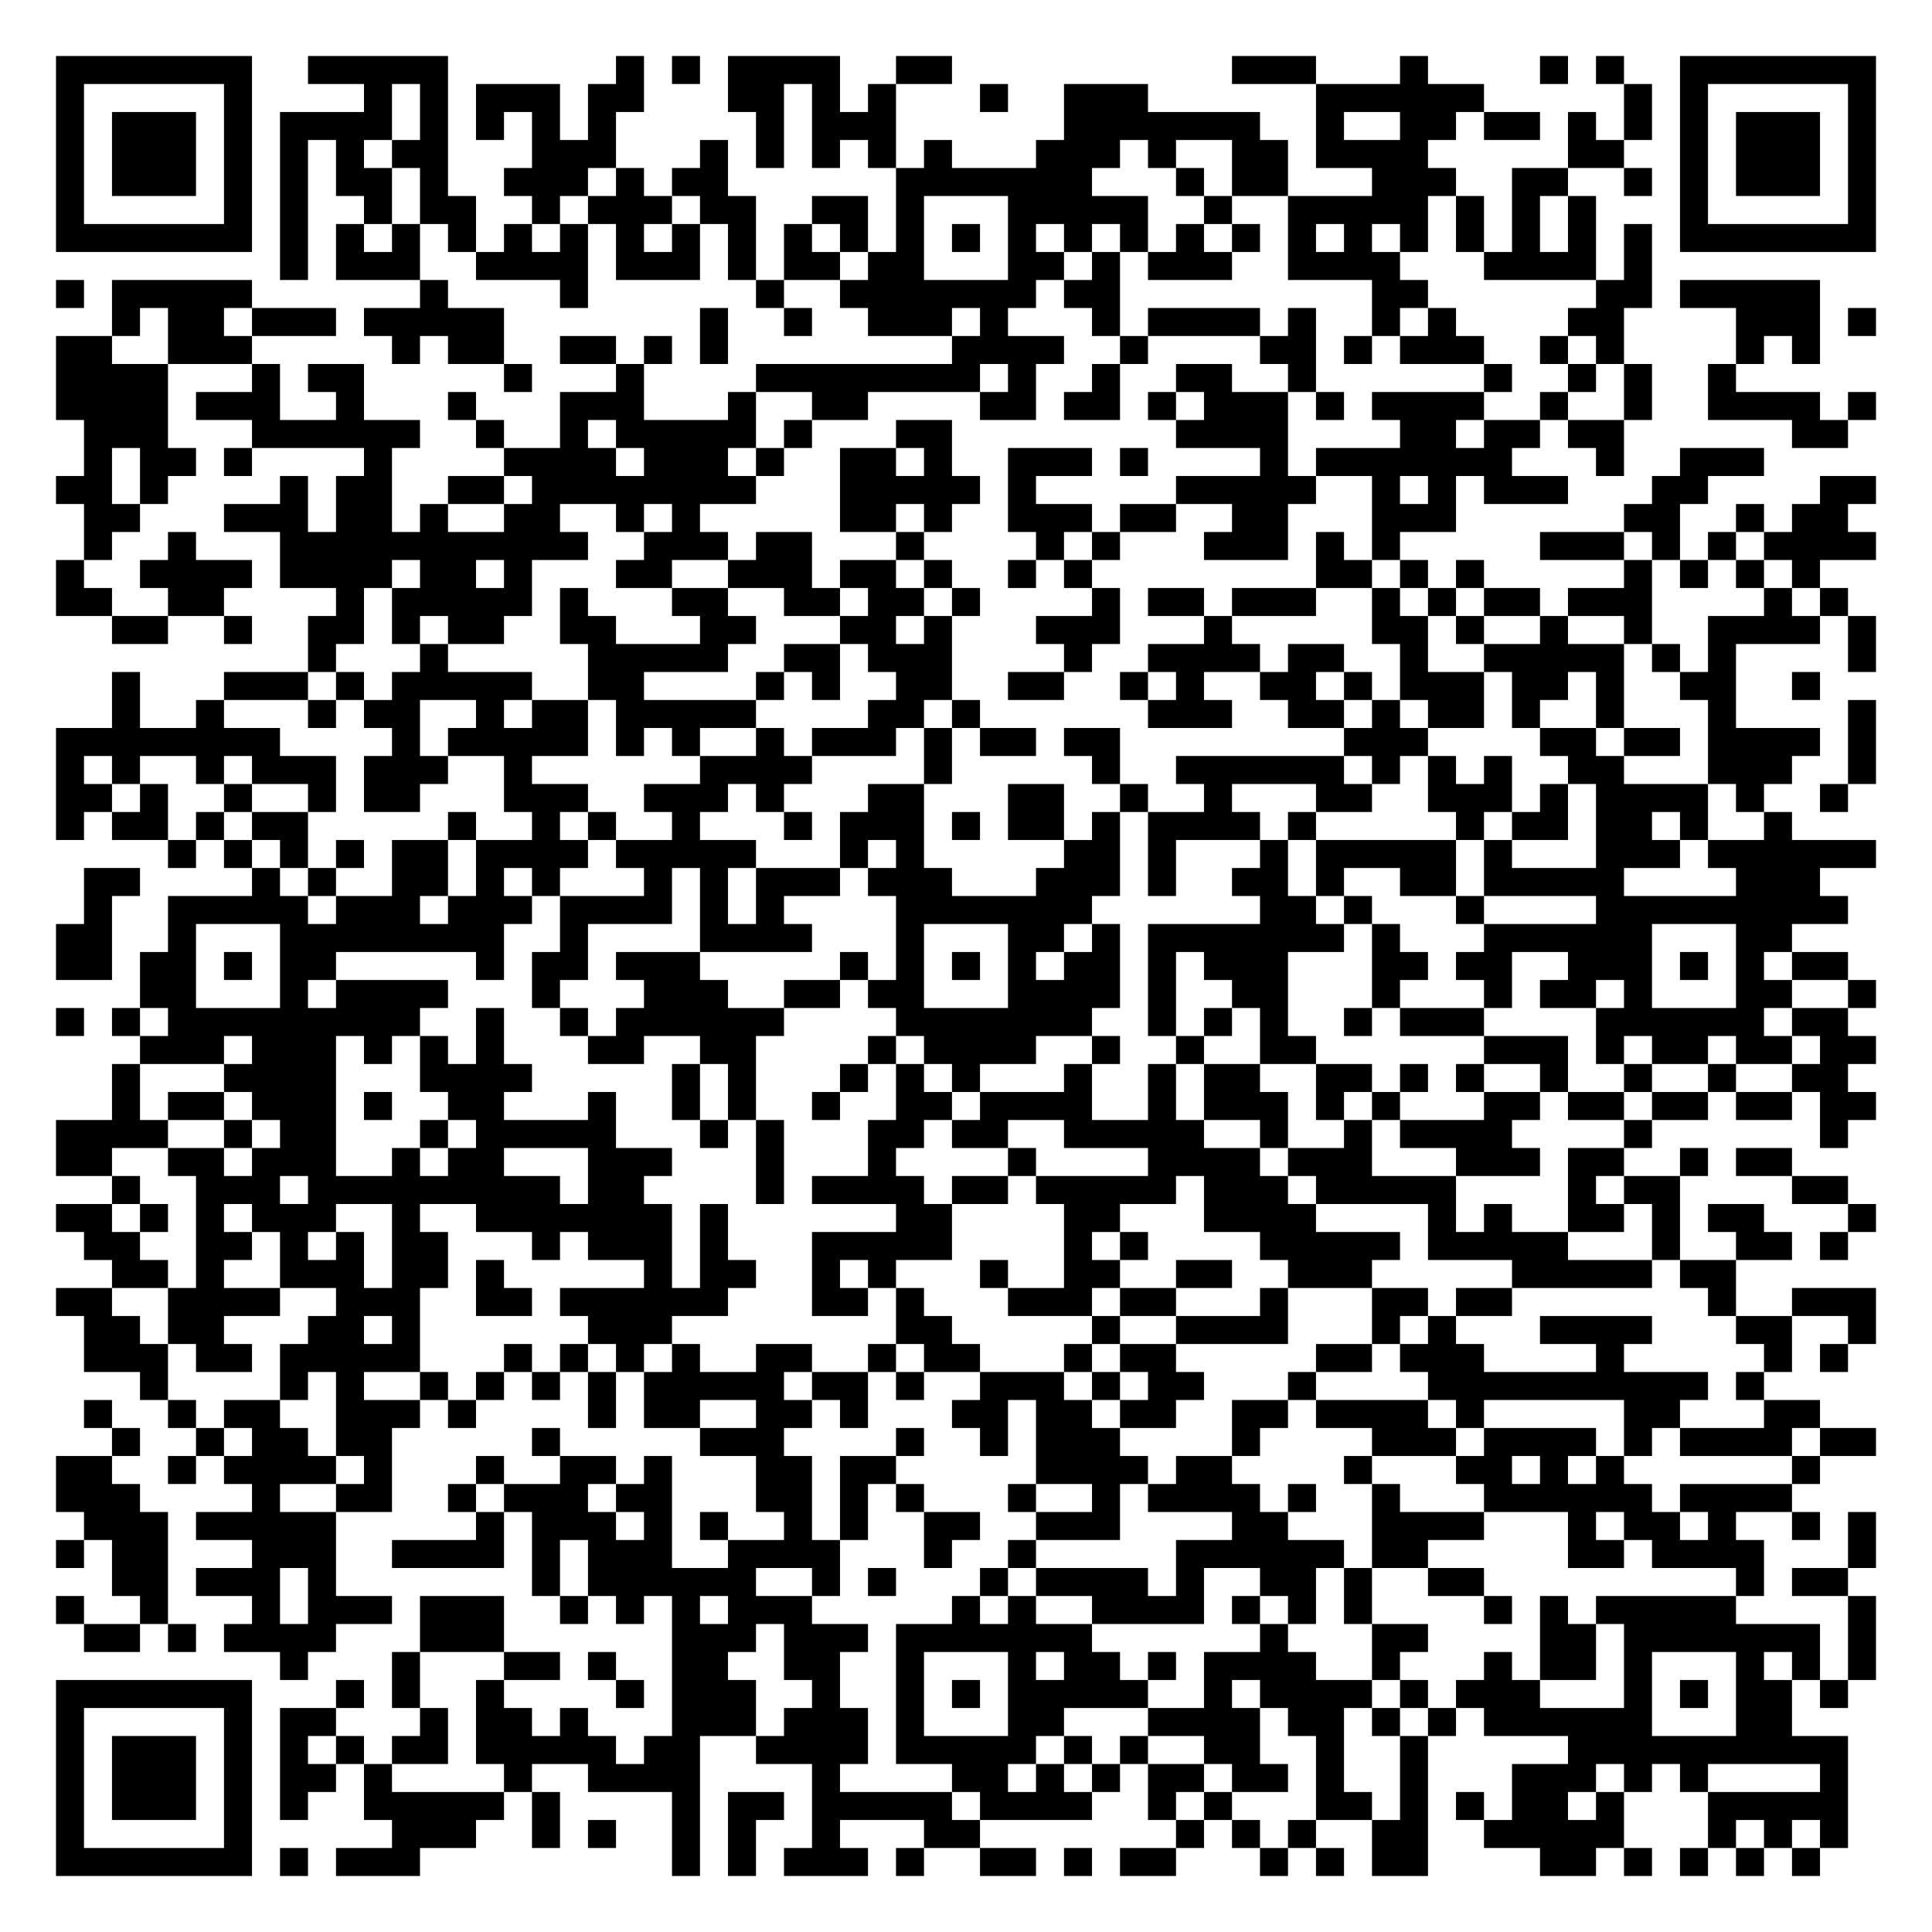
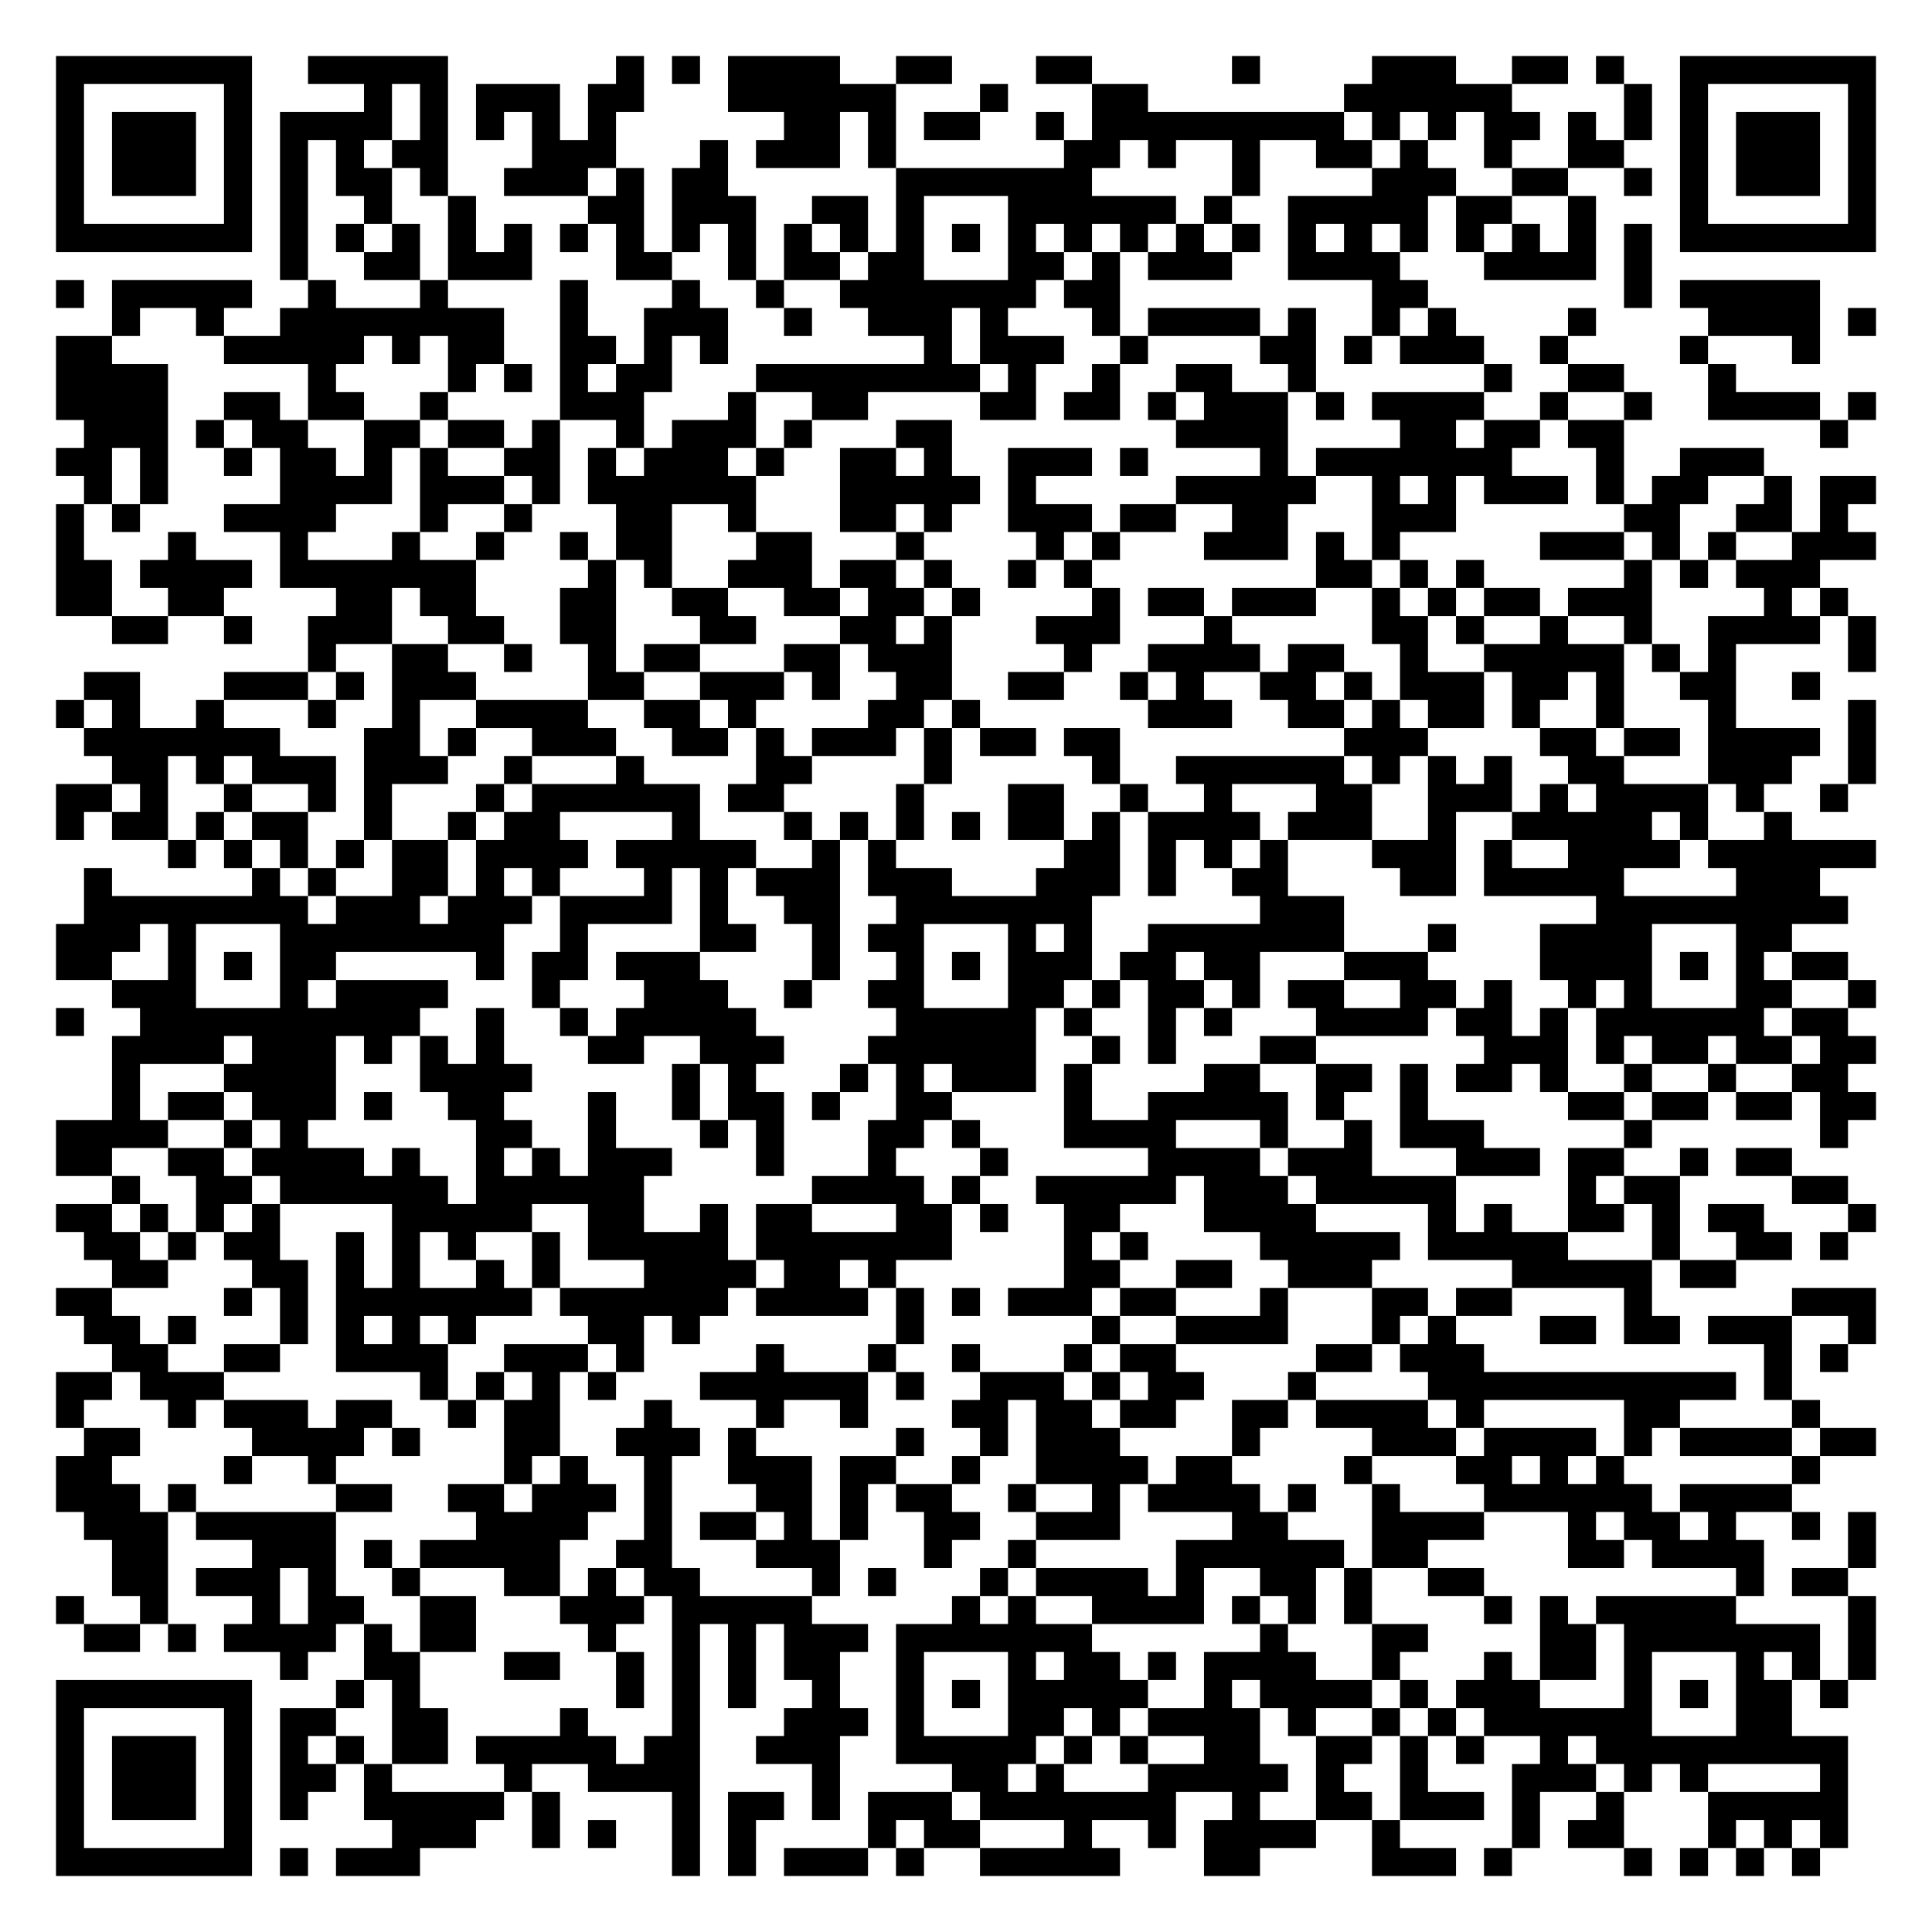
<svg xmlns="http://www.w3.org/2000/svg" width="276" height="276" class="segno">
  <g transform="scale(4)">
    <path fill="#fff" d="M0 0h69v69h-69z" />
-     <path class="qrline" stroke="#000" d="M2 2.5h7m2 0h5m6 0h1m1 0h1m1 0h4m2 0h2m10 0h3m3 0h1m4 0h1m1 0h1m2 0h7m-65 1h1m5 0h1m4 0h1m1 0h1m1 0h3m1 0h2m3 0h2m1 0h1m1 0h1m3 0h1m2 0h3m6 0h6m5 0h1m1 0h1m5 0h1m-65 1h1m1 0h3m1 0h1m1 0h4m1 0h1m1 0h1m1 0h1m1 0h1m5 0h1m1 0h3m6 0h7m2 0h1m2 0h2m1 0h2m1 0h1m1 0h1m1 0h1m1 0h3m1 0h1m-65 1h1m1 0h3m1 0h1m1 0h1m1 0h1m1 0h2m3 0h3m3 0h1m1 0h1m1 0h1m1 0h1m1 0h1m3 0h3m1 0h1m2 0h2m1 0h4m5 0h2m2 0h1m1 0h3m1 0h1m-65 1h1m1 0h3m1 0h1m1 0h1m1 0h2m1 0h1m2 0h3m1 0h1m1 0h2m6 0h7m3 0h1m1 0h2m3 0h3m2 0h2m2 0h1m1 0h1m1 0h3m1 0h1m-65 1h1m5 0h1m1 0h1m2 0h1m1 0h2m2 0h1m1 0h3m1 0h2m2 0h2m1 0h1m3 0h5m2 0h1m2 0h5m1 0h1m1 0h1m1 0h1m3 0h1m5 0h1m-65 1h7m1 0h1m1 0h1m1 0h1m1 0h1m1 0h1m1 0h1m1 0h1m1 0h1m1 0h1m1 0h1m1 0h1m1 0h1m1 0h1m1 0h1m1 0h1m1 0h1m1 0h1m1 0h1m1 0h1m1 0h1m1 0h1m1 0h1m1 0h1m1 0h1m1 0h1m1 0h7m-57 1h1m1 0h3m2 0h4m1 0h3m1 0h1m1 0h2m1 0h2m3 0h2m1 0h1m1 0h3m2 0h4m3 0h4m1 0h1m-57 1h1m1 0h5m6 0h1m4 0h1m6 0h1m2 0h7m1 0h2m9 0h2m6 0h2m1 0h5m-61 1h1m1 0h2m1 0h3m1 0h5m7 0h1m2 0h1m2 0h3m1 0h1m3 0h1m1 0h4m1 0h1m2 0h1m1 0h1m4 0h2m4 0h3m1 0h1m-65 1h2m2 0h3m5 0h1m1 0h2m2 0h2m1 0h1m1 0h1m8 0h4m2 0h1m4 0h2m1 0h1m1 0h3m2 0h1m1 0h1m4 0h1m1 0h1m-63 1h4m3 0h1m1 0h2m5 0h1m3 0h1m4 0h8m1 0h1m2 0h1m2 0h2m2 0h1m6 0h1m2 0h1m1 0h1m2 0h1m-60 1h4m1 0h3m2 0h1m3 0h1m3 0h3m3 0h1m2 0h2m4 0h2m1 0h2m1 0h1m1 0h3m1 0h1m1 0h4m2 0h1m2 0h1m2 0h4m1 0h1m-64 1h3m3 0h6m2 0h1m2 0h1m1 0h5m1 0h1m3 0h2m8 0h4m4 0h2m1 0h2m1 0h2m6 0h2m-63 1h1m1 0h2m1 0h1m4 0h1m4 0h4m1 0h3m1 0h1m2 0h2m1 0h1m2 0h3m1 0h1m4 0h1m1 0h7m3 0h1m2 0h3m-61 1h2m1 0h1m4 0h1m1 0h2m2 0h2m1 0h8m3 0h5m1 0h1m5 0h5m2 0h1m1 0h1m1 0h3m3 0h2m4 0h2m-64 1h2m3 0h3m1 0h2m1 0h1m2 0h2m2 0h1m1 0h1m5 0h2m1 0h1m2 0h3m1 0h2m2 0h2m3 0h3m6 0h2m2 0h1m1 0h2m-63 1h1m2 0h1m3 0h11m2 0h3m1 0h2m3 0h1m4 0h1m1 0h1m3 0h3m1 0h1m1 0h1m5 0h3m1 0h1m1 0h1m1 0h4m-65 1h1m2 0h4m1 0h4m1 0h2m1 0h1m3 0h2m2 0h3m1 0h2m1 0h1m2 0h1m1 0h1m8 0h2m1 0h1m1 0h1m5 0h1m1 0h1m1 0h1m1 0h1m-63 1h2m2 0h2m4 0h1m1 0h5m1 0h1m3 0h2m2 0h2m1 0h2m1 0h1m4 0h1m1 0h2m1 0h3m2 0h1m1 0h1m1 0h2m1 0h3m4 0h1m1 0h1m-62 1h2m2 0h1m2 0h2m1 0h1m1 0h2m2 0h2m3 0h2m3 0h2m1 0h1m3 0h3m3 0h1m5 0h2m1 0h1m2 0h1m2 0h1m2 0h4m1 0h1m-56 1h1m3 0h1m5 0h5m2 0h2m1 0h3m4 0h1m2 0h4m1 0h2m2 0h1m2 0h5m1 0h1m1 0h1m4 0h1m-63 1h1m3 0h3m1 0h1m1 0h5m2 0h2m4 0h1m1 0h1m2 0h2m2 0h2m2 0h1m1 0h1m2 0h2m1 0h1m1 0h3m1 0h2m1 0h1m2 0h2m2 0h1m-61 1h1m2 0h1m3 0h1m1 0h2m2 0h1m1 0h2m1 0h5m4 0h2m1 0h1m6 0h3m2 0h2m1 0h1m1 0h2m1 0h1m2 0h1m3 0h1m4 0h1m-65 1h8m4 0h1m1 0h5m1 0h1m1 0h1m2 0h1m1 0h3m1 0h1m1 0h2m1 0h2m8 0h3m4 0h2m1 0h2m1 0h4m1 0h1m-65 1h1m1 0h1m2 0h1m1 0h3m1 0h3m2 0h1m6 0h4m4 0h1m5 0h1m2 0h6m1 0h1m1 0h1m1 0h1m2 0h2m3 0h3m2 0h1m-65 1h2m1 0h1m2 0h1m2 0h1m1 0h2m3 0h3m2 0h3m1 0h1m3 0h2m3 0h2m2 0h1m2 0h1m3 0h2m2 0h3m1 0h1m1 0h4m1 0h1m2 0h1m-64 1h1m1 0h2m1 0h1m1 0h2m5 0h1m2 0h1m1 0h1m2 0h1m3 0h1m1 0h3m1 0h1m1 0h2m1 0h1m1 0h4m1 0h1m5 0h1m1 0h2m1 0h2m1 0h1m2 0h1m-58 1h1m1 0h1m1 0h1m1 0h1m1 0h2m1 0h4m1 0h5m3 0h1m1 0h1m5 0h2m1 0h1m3 0h1m1 0h5m1 0h1m3 0h3m1 0h6m-64 1h2m4 0h1m1 0h1m2 0h2m1 0h1m1 0h1m3 0h1m1 0h1m1 0h3m1 0h3m3 0h3m1 0h1m2 0h2m1 0h1m2 0h2m1 0h5m4 0h3m-62 1h1m2 0h5m1 0h3m1 0h3m1 0h4m1 0h1m1 0h1m4 0h7m6 0h2m1 0h1m3 0h1m4 0h9m-64 1h2m2 0h1m3 0h8m2 0h1m4 0h4m3 0h1m3 0h2m1 0h1m1 0h7m1 0h1m3 0h6m3 0h2m-62 1h2m1 0h2m1 0h1m1 0h2m5 0h1m1 0h2m1 0h3m5 0h1m1 0h1m1 0h1m1 0h1m1 0h2m1 0h1m1 0h3m3 0h2m1 0h2m2 0h3m1 0h1m1 0h1m1 0h2m-61 1h2m3 0h1m1 0h4m3 0h1m3 0h3m2 0h2m1 0h2m3 0h4m1 0h1m2 0h2m3 0h1m3 0h1m1 0h2m1 0h1m3 0h2m2 0h1m-65 1h1m1 0h1m1 0h9m2 0h1m2 0h1m1 0h6m4 0h7m2 0h1m1 0h1m1 0h1m2 0h1m1 0h3m4 0h6m1 0h2m-61 1h3m1 0h3m1 0h1m1 0h1m1 0h1m3 0h2m2 0h2m4 0h1m1 0h4m2 0h1m2 0h1m2 0h2m6 0h3m1 0h1m1 0h2m1 0h2m1 0h2m-63 1h1m3 0h4m3 0h4m5 0h1m1 0h1m3 0h1m1 0h1m1 0h1m3 0h1m2 0h1m1 0h2m2 0h2m1 0h1m1 0h1m2 0h1m2 0h1m2 0h1m2 0h2m-62 1h1m1 0h2m1 0h3m1 0h1m2 0h2m3 0h1m2 0h1m1 0h1m2 0h1m2 0h2m1 0h4m2 0h1m1 0h3m1 0h1m1 0h1m3 0h2m1 0h2m1 0h2m1 0h2m1 0h2m-65 1h4m2 0h1m1 0h2m3 0h1m1 0h5m3 0h1m1 0h1m3 0h2m1 0h2m2 0h5m2 0h1m2 0h1m1 0h4m4 0h1m6 0h1m-64 1h2m2 0h2m1 0h3m2 0h1m1 0h2m3 0h3m3 0h1m3 0h1m4 0h1m4 0h4m1 0h3m3 0h3m1 0h2m2 0h1m1 0h2m-60 1h1m2 0h3m1 0h9m1 0h2m4 0h1m1 0h4m1 0h2m1 0h5m1 0h3m1 0h5m4 0h1m1 0h2m4 0h2m-64 1h2m1 0h1m1 0h1m1 0h3m2 0h1m2 0h7m1 0h1m6 0h2m4 0h2m3 0h4m4 0h1m1 0h1m2 0h2m1 0h1m1 0h2m3 0h1m-64 1h2m2 0h2m1 0h1m1 0h1m1 0h2m3 0h1m1 0h3m1 0h1m3 0h5m4 0h1m1 0h1m4 0h5m1 0h5m3 0h1m2 0h2m1 0h1m-62 1h2m1 0h1m2 0h3m1 0h2m1 0h1m5 0h1m1 0h2m2 0h1m1 0h1m3 0h1m2 0h2m2 0h2m2 0h3m5 0h5m1 0h2m-60 1h2m2 0h4m2 0h3m2 0h2m1 0h6m3 0h2m1 0h1m3 0h3m1 0h2m3 0h1m3 0h2m1 0h2m7 0h1m2 0h3m-64 1h2m1 0h2m3 0h2m1 0h1m6 0h3m8 0h2m5 0h1m2 0h4m3 0h1m1 0h1m3 0h4m3 0h2m2 0h1m-64 1h3m1 0h2m1 0h5m3 0h1m1 0h1m1 0h1m1 0h1m2 0h2m2 0h1m1 0h2m3 0h1m1 0h2m5 0h2m1 0h3m4 0h1m5 0h1m1 0h1m-61 1h1m4 0h1m1 0h1m2 0h1m1 0h1m1 0h1m1 0h1m1 0h5m1 0h2m1 0h1m2 0h3m1 0h1m1 0h2m3 0h1m4 0h10m1 0h1m-60 1h1m2 0h1m1 0h2m2 0h3m1 0h1m4 0h1m1 0h2m2 0h2m1 0h1m3 0h2m1 0h2m1 0h2m2 0h2m1 0h4m1 0h1m5 0h2m3 0h2m-61 1h1m2 0h1m1 0h2m1 0h2m5 0h1m5 0h3m4 0h1m2 0h1m1 0h3m4 0h1m4 0h3m1 0h4m1 0h1m1 0h4m1 0h2m-65 1h2m2 0h1m1 0h4m1 0h1m3 0h1m2 0h2m1 0h1m3 0h2m1 0h2m5 0h4m1 0h2m4 0h1m3 0h2m1 0h1m1 0h1m6 0h1m-63 1h3m4 0h1m2 0h2m2 0h1m1 0h3m1 0h2m3 0h2m1 0h1m1 0h1m3 0h1m2 0h1m1 0h4m1 0h1m2 0h1m3 0h6m1 0h4m-61 1h3m1 0h5m5 0h1m1 0h3m1 0h1m1 0h1m2 0h1m1 0h1m2 0h2m2 0h3m4 0h2m3 0h4m3 0h1m1 0h2m1 0h1m2 0h1m1 0h1m-65 1h1m1 0h2m3 0h3m2 0h4m1 0h1m1 0h3m2 0h4m3 0h1m2 0h1m5 0h6m1 0h2m5 0h2m1 0h4m3 0h1m-63 1h2m1 0h3m1 0h1m7 0h1m1 0h6m2 0h1m1 0h1m3 0h1m1 0h4m1 0h1m2 0h2m1 0h1m2 0h2m9 0h1m1 0h2m-64 1h1m2 0h1m3 0h1m1 0h3m1 0h3m2 0h1m1 0h1m1 0h1m1 0h3m5 0h1m1 0h1m2 0h4m1 0h1m1 0h1m1 0h1m4 0h1m1 0h1m1 0h5m4 0h1m-64 1h2m1 0h1m1 0h4m3 0h3m6 0h3m1 0h3m1 0h7m6 0h1m3 0h2m4 0h2m1 0h7m1 0h1m-57 1h1m3 0h1m3 0h2m1 0h1m2 0h2m2 0h2m2 0h1m3 0h1m1 0h2m1 0h1m1 0h4m2 0h1m3 0h1m1 0h2m1 0h1m3 0h1m1 0h1m1 0h1m-65 1h7m3 0h1m1 0h1m2 0h1m4 0h1m1 0h3m2 0h1m2 0h1m1 0h1m1 0h5m2 0h1m1 0h4m1 0h1m1 0h3m3 0h1m1 0h1m1 0h2m1 0h1m-64 1h1m5 0h1m1 0h2m3 0h1m1 0h2m1 0h1m3 0h3m1 0h3m1 0h1m3 0h2m3 0h4m1 0h2m1 0h1m1 0h1m1 0h6m3 0h2m-62 1h1m1 0h3m1 0h1m1 0h1m1 0h1m1 0h2m1 0h5m1 0h2m2 0h4m1 0h5m1 0h1m1 0h1m2 0h2m2 0h1m2 0h1m5 0h10m-64 1h1m1 0h3m1 0h1m1 0h2m1 0h1m4 0h1m2 0h4m4 0h1m4 0h2m1 0h1m1 0h1m1 0h2m1 0h2m1 0h1m2 0h1m3 0h3m1 0h1m1 0h1m4 0h1m-64 1h1m1 0h3m1 0h1m1 0h1m2 0h5m1 0h1m4 0h1m1 0h2m1 0h5m1 0h4m2 0h1m1 0h1m3 0h2m1 0h1m1 0h1m1 0h2m1 0h1m3 0h5m-64 1h1m5 0h1m5 0h3m2 0h1m1 0h1m2 0h1m1 0h1m2 0h1m3 0h2m7 0h1m1 0h1m1 0h1m2 0h2m2 0h5m3 0h1m1 0h1m1 0h1m-64 1h7m1 0h1m1 0h3m9 0h1m1 0h1m1 0h3m1 0h1m2 0h2m1 0h1m1 0h2m3 0h1m1 0h1m1 0h2m4 0h2m1 0h1m1 0h1m1 0h1m1 0h1" />
+     <path class="qrline" stroke="#000" d="M2 2.5h7m2 0h5m6 0h1m1 0h1m1 0h4m2 0h2m3 0h2m5 0h1m4 0h3m2 0h2m1 0h1m2 0h7m-65 1h1m5 0h1m4 0h1m1 0h1m1 0h3m1 0h2m3 0h6m3 0h1m3 0h2m7 0h6m4 0h1m1 0h1m5 0h1m-65 1h1m1 0h3m1 0h1m1 0h4m1 0h1m1 0h1m1 0h1m1 0h1m6 0h2m1 0h1m1 0h2m2 0h1m1 0h9m1 0h1m1 0h1m1 0h2m1 0h1m1 0h1m1 0h1m1 0h3m1 0h1m-65 1h1m1 0h3m1 0h1m1 0h1m1 0h1m1 0h2m3 0h3m3 0h1m1 0h3m1 0h1m6 0h2m1 0h1m2 0h1m2 0h2m1 0h1m2 0h1m2 0h2m2 0h1m1 0h3m1 0h1m-65 1h1m1 0h3m1 0h1m1 0h1m1 0h2m1 0h1m2 0h3m1 0h1m1 0h2m6 0h7m5 0h1m4 0h3m2 0h2m2 0h1m1 0h1m1 0h3m1 0h1m-65 1h1m5 0h1m1 0h1m2 0h1m2 0h1m4 0h2m1 0h3m2 0h2m1 0h1m3 0h6m1 0h1m2 0h5m1 0h2m2 0h1m3 0h1m5 0h1m-65 1h7m1 0h1m1 0h1m1 0h1m1 0h1m1 0h1m1 0h1m1 0h1m1 0h1m1 0h1m1 0h1m1 0h1m1 0h1m1 0h1m1 0h1m1 0h1m1 0h1m1 0h1m1 0h1m1 0h1m1 0h1m1 0h1m1 0h1m1 0h1m1 0h1m1 0h1m1 0h7m-57 1h1m2 0h2m1 0h3m3 0h2m2 0h1m1 0h2m1 0h2m3 0h2m1 0h1m1 0h3m2 0h4m3 0h4m1 0h1m-57 1h1m1 0h5m2 0h1m3 0h1m4 0h1m3 0h1m2 0h1m2 0h7m1 0h2m9 0h2m7 0h1m1 0h5m-61 1h1m2 0h1m2 0h8m2 0h1m2 0h3m2 0h1m2 0h3m1 0h1m3 0h1m1 0h4m1 0h1m2 0h1m1 0h1m4 0h1m4 0h4m1 0h1m-65 1h2m4 0h5m1 0h1m1 0h2m2 0h2m1 0h1m1 0h1m7 0h1m1 0h3m2 0h1m4 0h2m1 0h1m1 0h3m2 0h1m4 0h1m3 0h1m-63 1h4m5 0h1m4 0h1m1 0h1m1 0h1m1 0h2m3 0h8m1 0h1m2 0h1m2 0h2m2 0h1m6 0h1m2 0h2m3 0h1m-60 1h4m2 0h2m1 0h2m2 0h1m4 0h3m3 0h1m2 0h2m4 0h2m1 0h2m1 0h1m1 0h3m1 0h1m1 0h4m2 0h1m2 0h1m2 0h4m1 0h1m-64 1h3m1 0h1m1 0h2m2 0h2m1 0h2m1 0h1m2 0h1m1 0h3m1 0h1m3 0h2m8 0h4m4 0h2m1 0h2m1 0h2m7 0h1m-64 1h2m1 0h1m2 0h1m1 0h2m1 0h1m1 0h1m2 0h2m1 0h1m1 0h3m1 0h1m2 0h2m1 0h1m2 0h3m1 0h1m4 0h1m1 0h7m3 0h1m2 0h3m-60 1h1m1 0h1m4 0h4m1 0h3m1 0h1m1 0h6m3 0h5m1 0h1m5 0h5m2 0h1m1 0h1m1 0h3m1 0h1m1 0h2m2 0h1m1 0h2m-65 1h1m1 0h1m3 0h4m3 0h1m2 0h1m3 0h2m2 0h1m3 0h2m1 0h1m2 0h3m1 0h2m2 0h2m3 0h3m6 0h2m2 0h2m1 0h1m-64 1h1m3 0h1m3 0h1m3 0h1m2 0h1m2 0h1m1 0h2m3 0h2m3 0h1m4 0h1m1 0h1m3 0h3m1 0h1m1 0h1m5 0h3m1 0h1m1 0h1m2 0h3m-65 1h2m1 0h4m1 0h7m4 0h1m1 0h1m2 0h3m1 0h2m1 0h1m2 0h1m1 0h1m8 0h2m1 0h1m1 0h1m5 0h1m1 0h1m1 0h3m-63 1h2m2 0h2m4 0h2m1 0h2m3 0h2m2 0h2m2 0h2m1 0h2m1 0h1m4 0h1m1 0h2m1 0h3m2 0h1m1 0h1m1 0h2m1 0h3m4 0h1m1 0h1m-62 1h2m2 0h1m2 0h3m2 0h2m2 0h2m3 0h2m3 0h2m1 0h1m3 0h3m3 0h1m5 0h2m1 0h1m2 0h1m2 0h1m2 0h4m1 0h1m-56 1h1m2 0h2m2 0h1m2 0h1m1 0h2m3 0h2m1 0h3m4 0h1m2 0h4m1 0h2m2 0h1m2 0h5m1 0h1m1 0h1m4 0h1m-64 1h2m3 0h3m1 0h1m1 0h3m4 0h2m2 0h3m1 0h1m2 0h2m2 0h2m2 0h1m1 0h1m2 0h2m1 0h1m1 0h3m1 0h2m1 0h1m2 0h2m2 0h1m-63 1h1m1 0h1m2 0h1m3 0h1m2 0h1m2 0h4m2 0h2m1 0h1m4 0h2m1 0h1m6 0h3m2 0h2m1 0h1m1 0h2m1 0h1m2 0h1m3 0h1m4 0h1m-64 1h7m3 0h2m1 0h1m2 0h3m2 0h2m1 0h1m1 0h3m1 0h1m1 0h2m1 0h2m8 0h3m4 0h2m1 0h2m1 0h4m1 0h1m-63 1h2m1 0h1m1 0h3m1 0h3m2 0h1m3 0h1m4 0h2m4 0h1m5 0h1m2 0h6m1 0h1m1 0h1m1 0h1m2 0h2m3 0h3m2 0h1m-65 1h2m1 0h1m2 0h1m2 0h1m1 0h1m3 0h1m1 0h6m1 0h2m4 0h1m3 0h2m2 0h1m2 0h1m3 0h2m2 0h3m1 0h1m1 0h4m1 0h1m2 0h1m-64 1h1m1 0h2m1 0h1m1 0h2m2 0h1m2 0h1m1 0h2m4 0h1m3 0h1m1 0h1m1 0h1m1 0h1m1 0h2m1 0h1m1 0h4m1 0h3m2 0h1m2 0h5m1 0h1m2 0h1m-58 1h1m1 0h1m1 0h1m1 0h1m1 0h2m1 0h4m1 0h5m2 0h1m1 0h1m6 0h2m1 0h1m1 0h1m1 0h1m3 0h3m1 0h1m2 0h4m1 0h6m-64 1h1m5 0h1m1 0h1m2 0h2m1 0h1m1 0h1m3 0h1m1 0h1m1 0h3m1 0h3m3 0h3m1 0h1m2 0h2m4 0h2m1 0h5m4 0h3m-62 1h8m1 0h3m1 0h3m1 0h4m1 0h1m2 0h2m2 0h7m6 0h3m9 0h9m-64 1h3m1 0h1m3 0h8m2 0h1m4 0h2m2 0h1m1 0h2m3 0h1m1 0h1m2 0h7m3 0h1m3 0h4m3 0h2m-62 1h2m2 0h1m1 0h1m1 0h2m5 0h1m1 0h2m1 0h3m4 0h1m2 0h1m1 0h1m1 0h3m1 0h2m1 0h2m3 0h3m4 0h4m1 0h1m1 0h1m1 0h2m-62 1h3m3 0h1m1 0h4m3 0h1m3 0h3m2 0h1m2 0h2m3 0h2m1 0h1m1 0h2m1 0h1m1 0h2m2 0h2m1 0h1m2 0h1m1 0h1m3 0h2m2 0h1m-65 1h1m2 0h10m2 0h1m2 0h1m1 0h5m5 0h5m1 0h1m2 0h1m1 0h1m3 0h4m1 0h2m1 0h1m1 0h6m1 0h2m-62 1h4m1 0h3m1 0h1m1 0h1m1 0h1m3 0h2m2 0h3m3 0h6m2 0h1m1 0h1m3 0h2m6 0h3m1 0h1m1 0h2m1 0h2m1 0h2m-63 1h1m3 0h4m3 0h4m5 0h1m1 0h1m3 0h1m1 0h1m1 0h3m1 0h1m4 0h2m2 0h2m1 0h1m1 0h2m1 0h1m2 0h1m2 0h1m2 0h2m-62 1h1m1 0h2m1 0h3m1 0h1m2 0h2m3 0h1m2 0h1m1 0h2m1 0h1m2 0h2m4 0h1m2 0h5m1 0h1m2 0h1m5 0h2m1 0h2m1 0h2m1 0h2m-65 1h4m2 0h1m1 0h1m6 0h2m2 0h1m3 0h1m1 0h1m3 0h2m1 0h1m3 0h4m3 0h1m2 0h1m1 0h3m5 0h1m6 0h1m-64 1h2m2 0h2m1 0h4m1 0h1m2 0h1m1 0h1m1 0h3m3 0h1m3 0h1m3 0h1m5 0h4m1 0h3m3 0h3m1 0h2m2 0h1m1 0h2m-60 1h1m2 0h2m1 0h6m1 0h6m6 0h4m1 0h1m2 0h5m1 0h3m1 0h5m4 0h1m1 0h2m4 0h2m-64 1h2m1 0h1m1 0h1m1 0h1m4 0h5m2 0h2m2 0h1m1 0h2m3 0h2m1 0h1m2 0h2m3 0h4m4 0h1m1 0h1m2 0h2m1 0h1m1 0h2m3 0h1m-64 1h2m1 0h1m1 0h2m2 0h1m1 0h1m1 0h1m2 0h1m1 0h5m1 0h7m4 0h1m1 0h1m4 0h5m1 0h5m3 0h1m2 0h2m1 0h1m-62 1h2m3 0h2m1 0h1m1 0h1m2 0h1m1 0h1m3 0h4m1 0h2m1 0h1m6 0h2m2 0h2m2 0h3m5 0h5m1 0h2m-60 1h2m4 0h1m1 0h1m1 0h7m1 0h6m1 0h4m1 0h1m1 0h1m1 0h3m1 0h2m3 0h1m3 0h2m1 0h2m4 0h1m5 0h3m-64 1h2m1 0h1m3 0h1m1 0h1m1 0h1m1 0h1m4 0h2m1 0h1m7 0h1m6 0h1m2 0h4m3 0h1m1 0h1m3 0h2m1 0h2m1 0h3m2 0h1m-63 1h2m2 0h2m2 0h4m2 0h3m1 0h1m4 0h1m3 0h1m2 0h1m3 0h1m1 0h2m5 0h2m1 0h3m10 0h1m1 0h1m-64 1h2m1 0h3m7 0h1m1 0h1m1 0h1m1 0h1m3 0h6m1 0h1m2 0h3m1 0h1m1 0h2m3 0h1m4 0h11m1 0h1m-62 1h1m3 0h1m1 0h3m1 0h2m2 0h1m1 0h2m3 0h1m3 0h1m2 0h1m3 0h2m1 0h2m1 0h2m2 0h2m1 0h4m1 0h1m5 0h2m4 0h1m-62 1h2m4 0h4m1 0h1m3 0h2m2 0h3m1 0h1m5 0h1m2 0h1m1 0h3m4 0h1m4 0h3m1 0h4m1 0h1m1 0h4m1 0h2m-65 1h2m4 0h1m2 0h1m6 0h1m1 0h1m2 0h1m2 0h3m1 0h2m2 0h1m2 0h4m1 0h2m4 0h1m3 0h2m1 0h1m1 0h1m6 0h1m-63 1h3m1 0h1m5 0h2m2 0h2m1 0h3m1 0h1m3 0h2m1 0h1m1 0h2m2 0h1m2 0h1m1 0h4m1 0h1m2 0h1m3 0h6m1 0h4m-61 1h3m1 0h5m5 0h4m2 0h1m1 0h2m1 0h1m1 0h1m2 0h2m2 0h3m4 0h2m3 0h4m3 0h1m1 0h2m1 0h1m2 0h1m1 0h1m-63 1h2m3 0h3m1 0h1m1 0h5m2 0h2m3 0h3m3 0h1m2 0h1m5 0h6m1 0h2m5 0h2m1 0h4m3 0h1m-63 1h2m1 0h3m1 0h1m2 0h1m3 0h2m1 0h1m1 0h2m4 0h1m1 0h1m3 0h1m1 0h4m1 0h1m2 0h2m1 0h1m2 0h2m9 0h1m1 0h2m-64 1h1m2 0h1m3 0h1m1 0h2m2 0h2m3 0h3m1 0h5m5 0h1m1 0h1m2 0h4m1 0h1m1 0h1m1 0h1m4 0h1m1 0h1m1 0h5m4 0h1m-64 1h2m1 0h1m1 0h4m1 0h1m1 0h2m4 0h1m2 0h1m1 0h1m1 0h3m1 0h7m6 0h1m3 0h2m4 0h2m1 0h7m1 0h1m-57 1h1m2 0h2m3 0h2m2 0h1m1 0h1m1 0h1m1 0h2m2 0h1m3 0h1m1 0h2m1 0h1m1 0h4m2 0h1m3 0h1m1 0h2m1 0h1m3 0h1m1 0h1m1 0h1m-65 1h7m3 0h1m1 0h1m7 0h1m1 0h1m1 0h1m2 0h1m2 0h1m1 0h1m1 0h5m2 0h1m1 0h4m1 0h1m1 0h3m3 0h1m1 0h1m1 0h2m1 0h1m-64 1h1m5 0h1m1 0h2m2 0h2m4 0h1m3 0h1m3 0h3m1 0h1m3 0h2m1 0h1m1 0h4m1 0h1m2 0h1m1 0h1m1 0h6m3 0h2m-62 1h1m1 0h3m1 0h1m1 0h1m1 0h1m1 0h2m1 0h5m1 0h2m2 0h3m2 0h5m1 0h1m1 0h1m2 0h2m2 0h2m1 0h1m1 0h1m2 0h1m1 0h9m-64 1h1m1 0h3m1 0h1m1 0h2m1 0h1m4 0h1m2 0h4m4 0h1m4 0h2m1 0h1m3 0h5m1 0h1m2 0h1m3 0h3m1 0h1m1 0h1m4 0h1m-64 1h1m1 0h3m1 0h1m1 0h1m2 0h5m1 0h1m4 0h1m1 0h2m1 0h1m1 0h3m1 0h7m2 0h1m2 0h2m1 0h3m1 0h1m2 0h1m3 0h5m-64 1h1m5 0h1m5 0h3m2 0h1m1 0h1m2 0h1m1 0h1m4 0h1m1 0h2m3 0h1m2 0h1m1 0h4m2 0h1m4 0h1m1 0h2m3 0h1m1 0h1m1 0h1m-64 1h7m1 0h1m1 0h3m9 0h1m1 0h1m1 0h3m1 0h1m2 0h5m3 0h2m4 0h3m1 0h1m4 0h1m1 0h1m1 0h1m1 0h1" />
  </g>
</svg>
